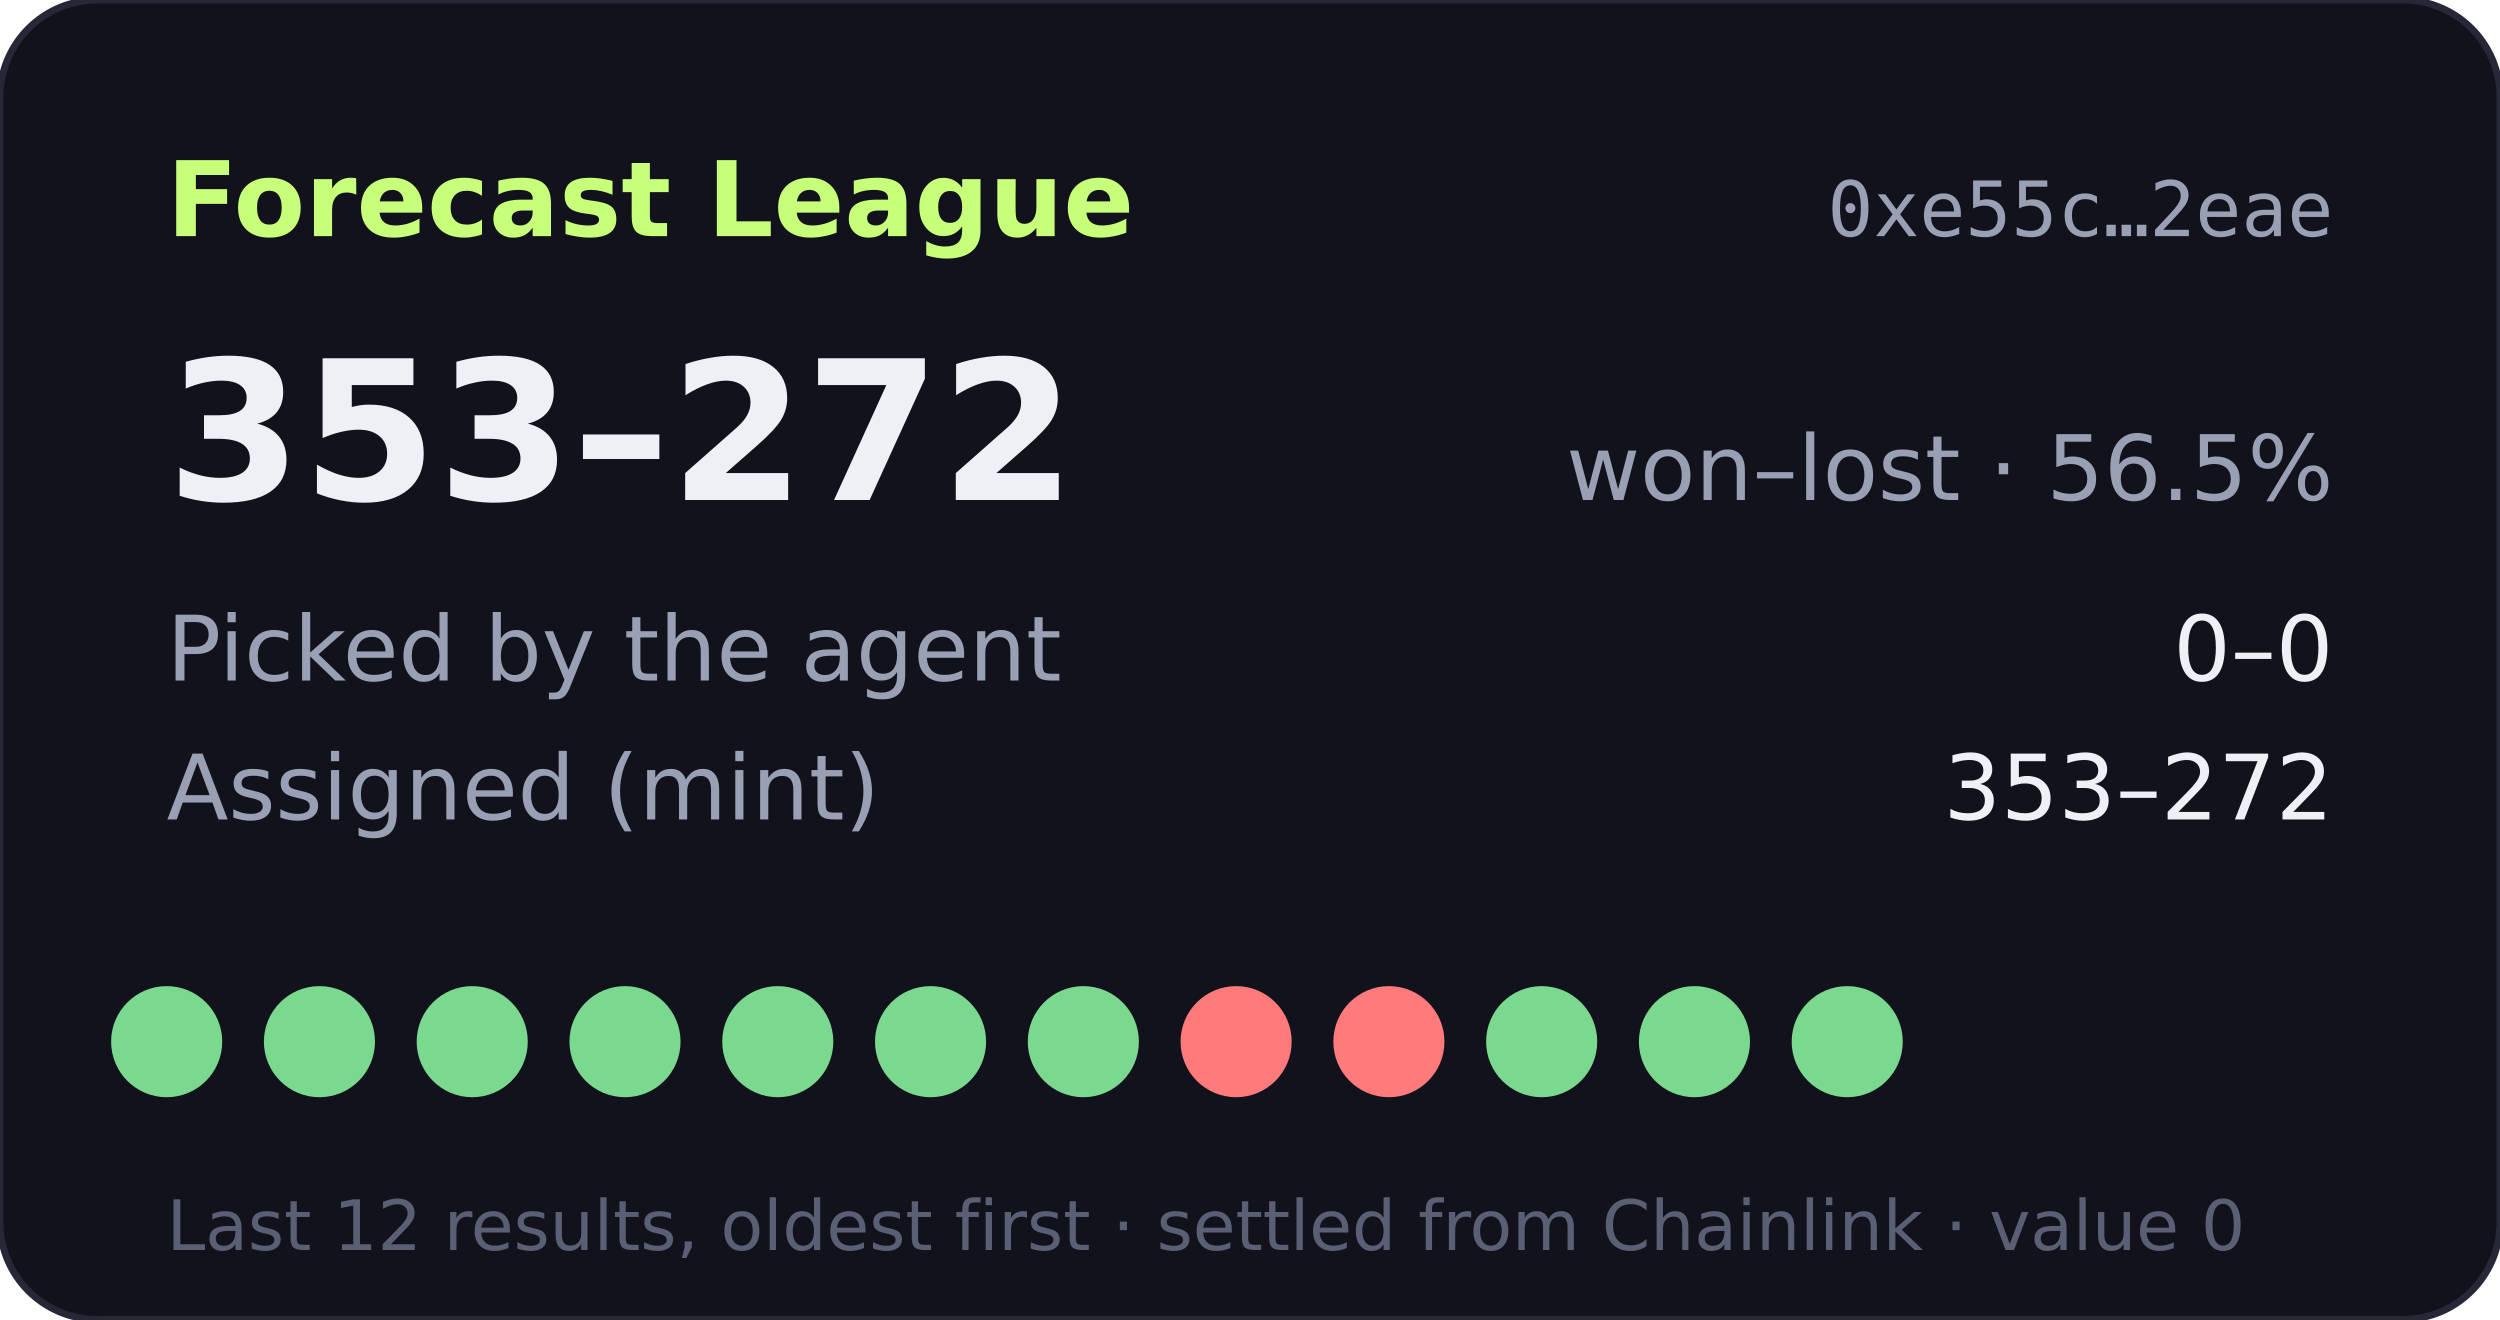
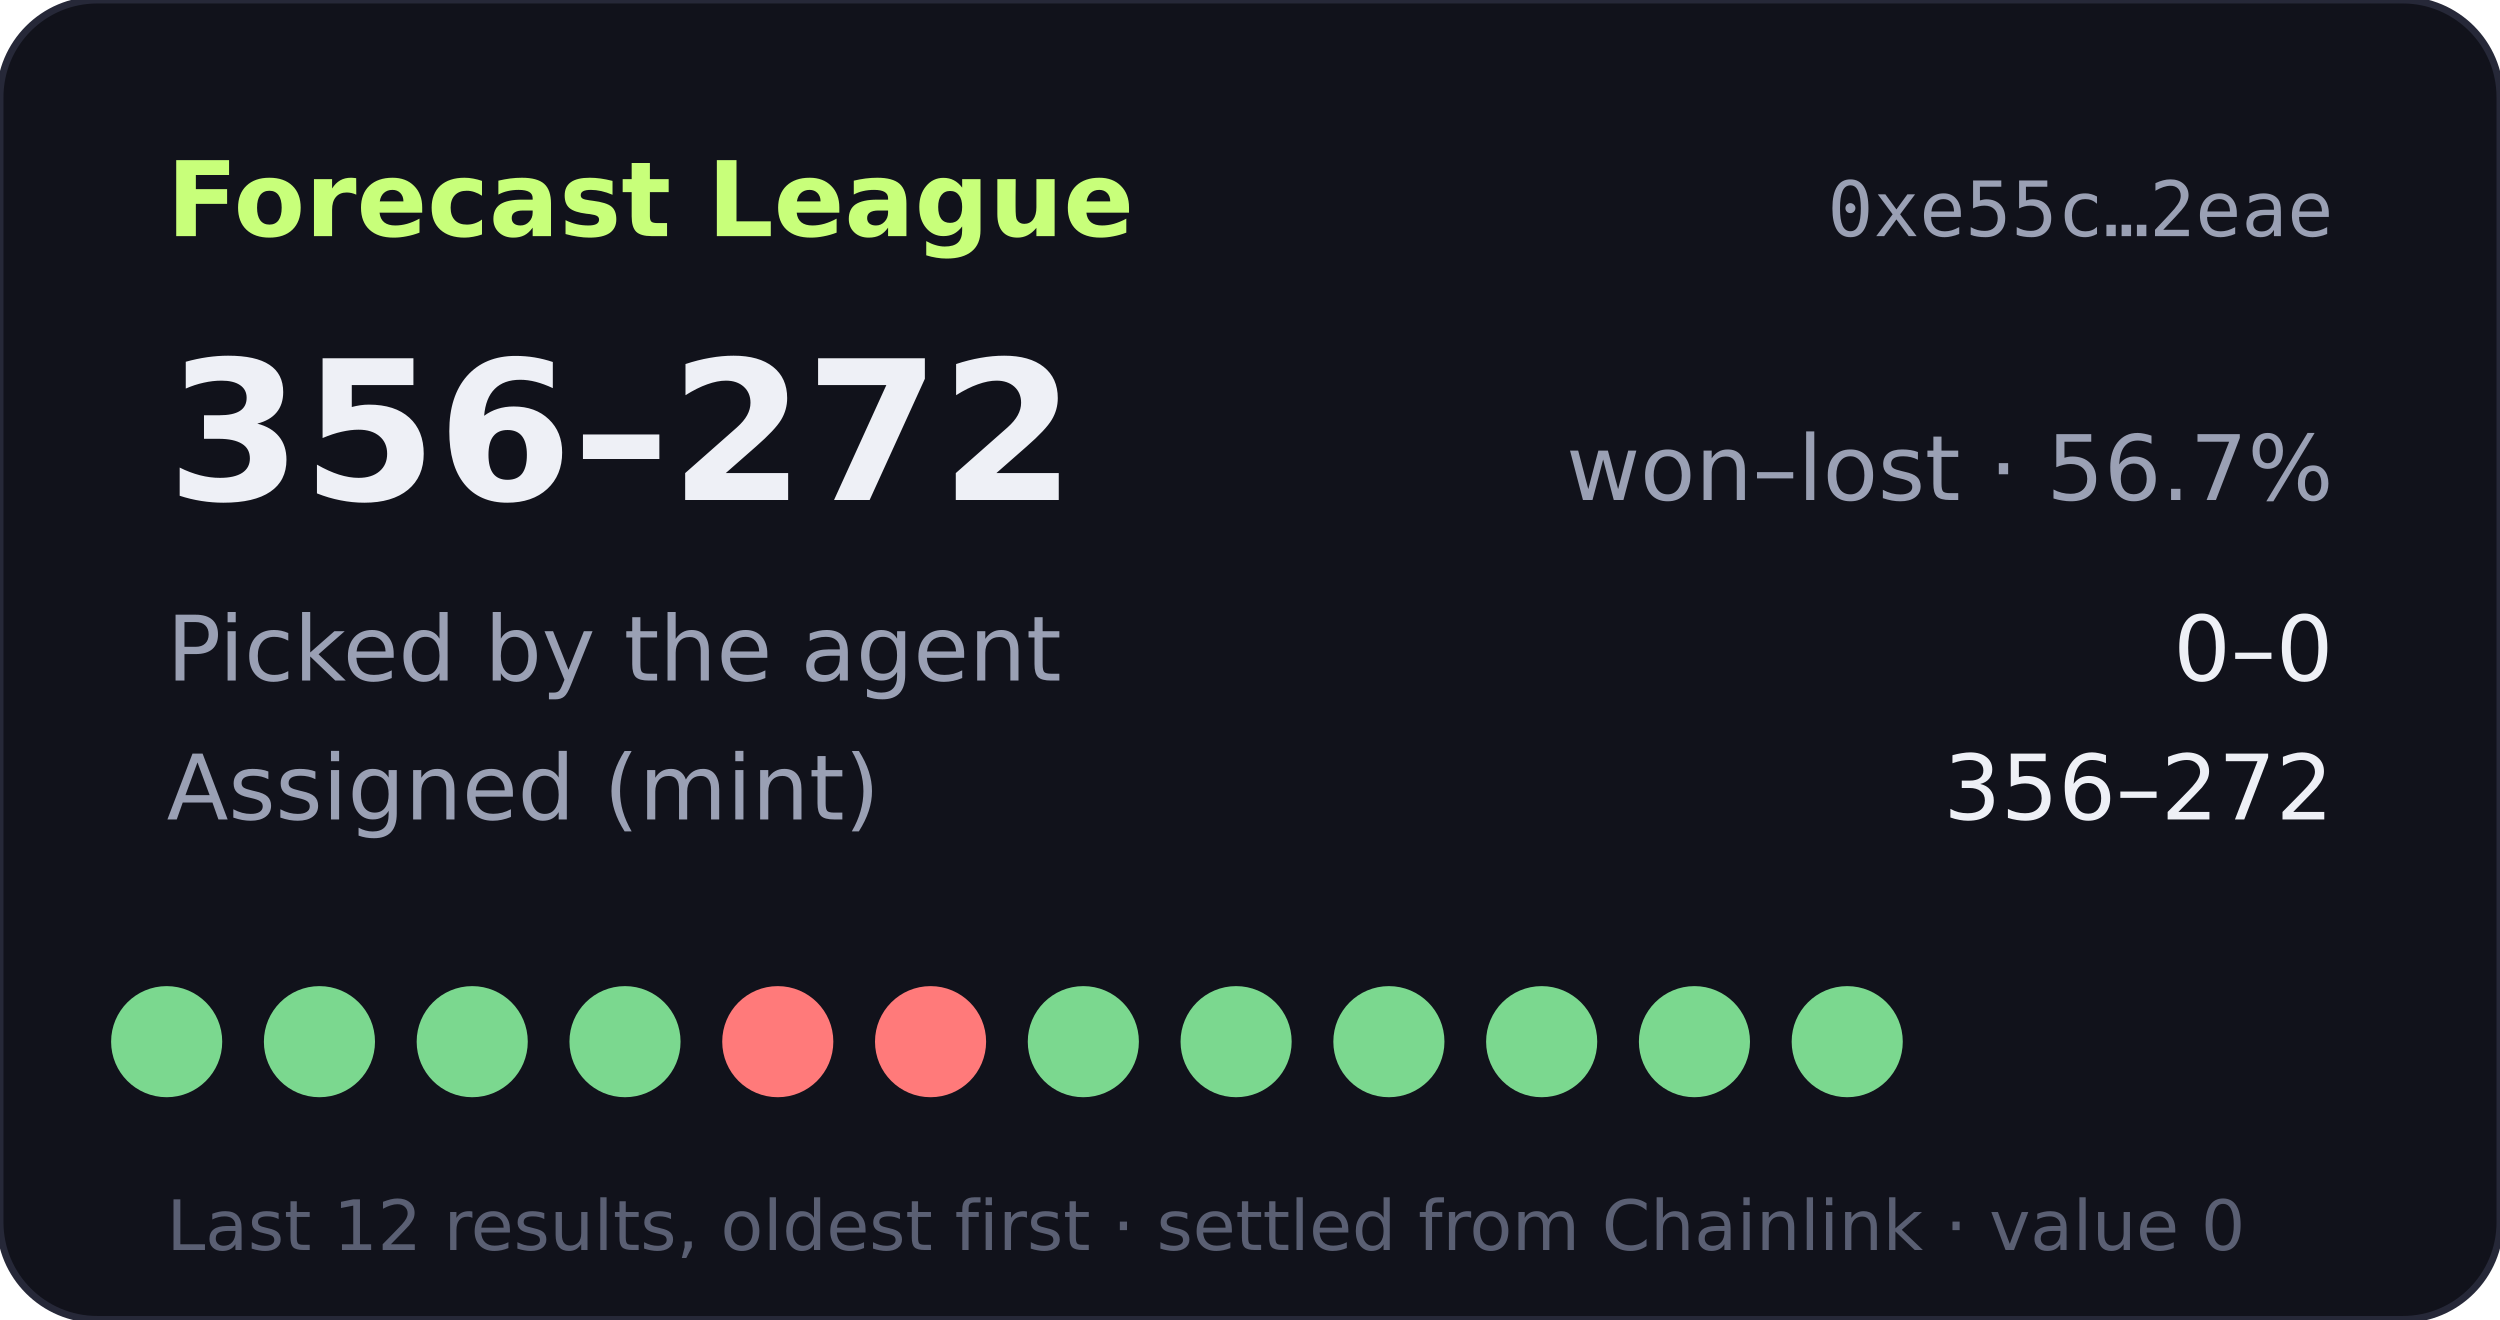
- <svg xmlns="http://www.w3.org/2000/svg" width="360" height="190" viewBox="0 0 360 190" role="img" aria-label="Forecast League record 353-272">
+ <svg xmlns="http://www.w3.org/2000/svg" width="360" height="190" viewBox="0 0 360 190" role="img" aria-label="Forecast League record 356-272">
  <rect width="360" height="190" rx="14" fill="#11121b" stroke="#262838" />
  <text x="24" y="34" fill="#c8ff7a" font-size="15" font-weight="700" font-family="Verdana,DejaVu Sans,sans-serif">Forecast League</text>
  <text x="336" y="34" fill="#9aa0b4" font-size="11" text-anchor="end" font-family="monospace">0xe55c…2eae</text>
  <g font-family="Verdana,DejaVu Sans,sans-serif">
-     <text x="24" y="72" fill="#eef0f6" font-size="28" font-weight="700">353–272</text>
-     <text x="336" y="72" fill="#9aa0b4" font-size="13" text-anchor="end">won–lost · 56.5%</text>
+     <text x="24" y="72" fill="#eef0f6" font-size="28" font-weight="700">356–272</text>
+     <text x="336" y="72" fill="#9aa0b4" font-size="13" text-anchor="end">won–lost · 56.7%</text>
    <text x="24" y="98" fill="#9aa0b4" font-size="13">Picked by the agent</text>
    <text x="336" y="98" fill="#eef0f6" font-size="13" text-anchor="end">0–0</text>
    <text x="24" y="118" fill="#9aa0b4" font-size="13">Assigned (mint)</text>
-     <text x="336" y="118" fill="#eef0f6" font-size="13" text-anchor="end">353–272</text>
+     <text x="336" y="118" fill="#eef0f6" font-size="13" text-anchor="end">356–272</text>
    <circle cx="24" cy="150" r="8" fill="#7bd88f" />
    <circle cx="46" cy="150" r="8" fill="#7bd88f" />
    <circle cx="68" cy="150" r="8" fill="#7bd88f" />
    <circle cx="90" cy="150" r="8" fill="#7bd88f" />
-     <circle cx="112" cy="150" r="8" fill="#7bd88f" />
-     <circle cx="134" cy="150" r="8" fill="#7bd88f" />
+     <circle cx="112" cy="150" r="8" fill="#ff7a7a" />
+     <circle cx="134" cy="150" r="8" fill="#ff7a7a" />
    <circle cx="156" cy="150" r="8" fill="#7bd88f" />
-     <circle cx="178" cy="150" r="8" fill="#ff7a7a" />
-     <circle cx="200" cy="150" r="8" fill="#ff7a7a" />
+     <circle cx="178" cy="150" r="8" fill="#7bd88f" />
+     <circle cx="200" cy="150" r="8" fill="#7bd88f" />
    <circle cx="222" cy="150" r="8" fill="#7bd88f" />
    <circle cx="244" cy="150" r="8" fill="#7bd88f" />
    <circle cx="266" cy="150" r="8" fill="#7bd88f" />
    <text x="24" y="180" fill="#5a5f73" font-size="10">Last 12 results, oldest first · settled from Chainlink · value 0</text>
  </g>
</svg>
